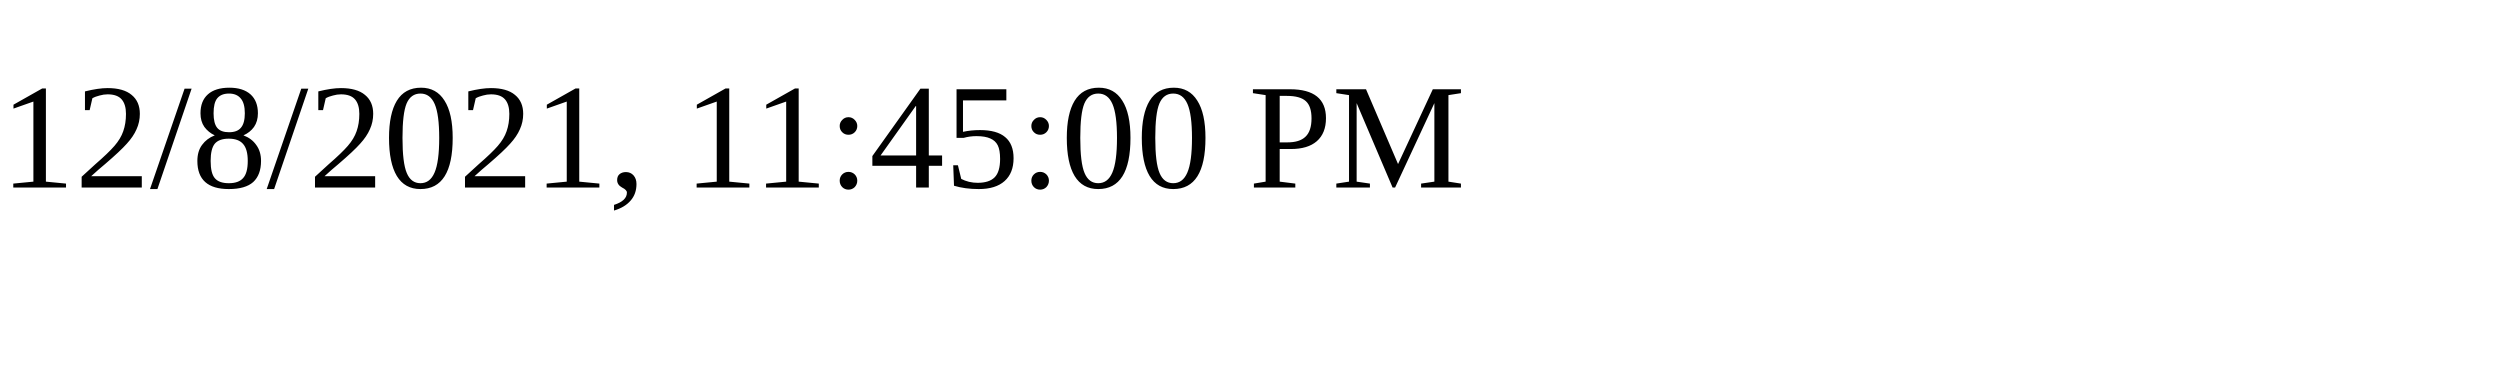
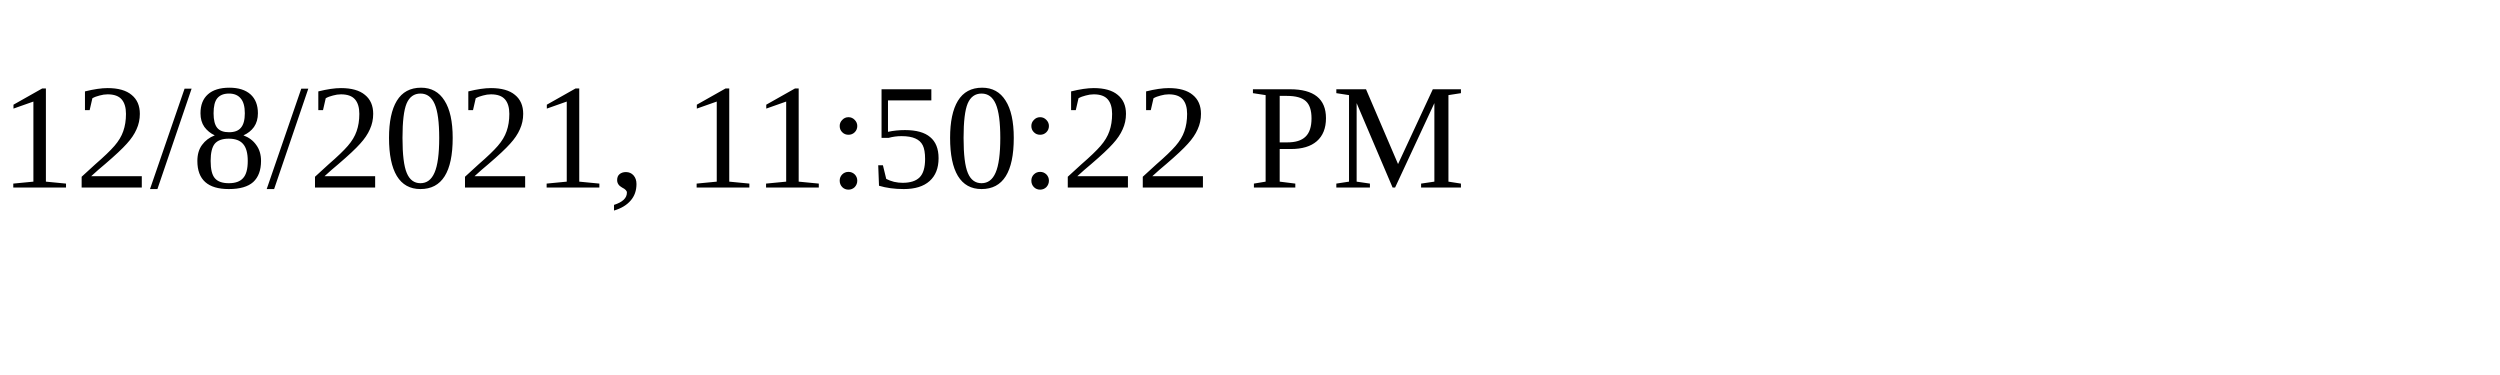
<svg xmlns="http://www.w3.org/2000/svg" height="30" width="200">
-   <text x="0" y="15">12/8/2021, 11:45:00 PM</text>
+   <text x="0" y="15">12/8/2021, 11:50:22 PM</text>
</svg>
